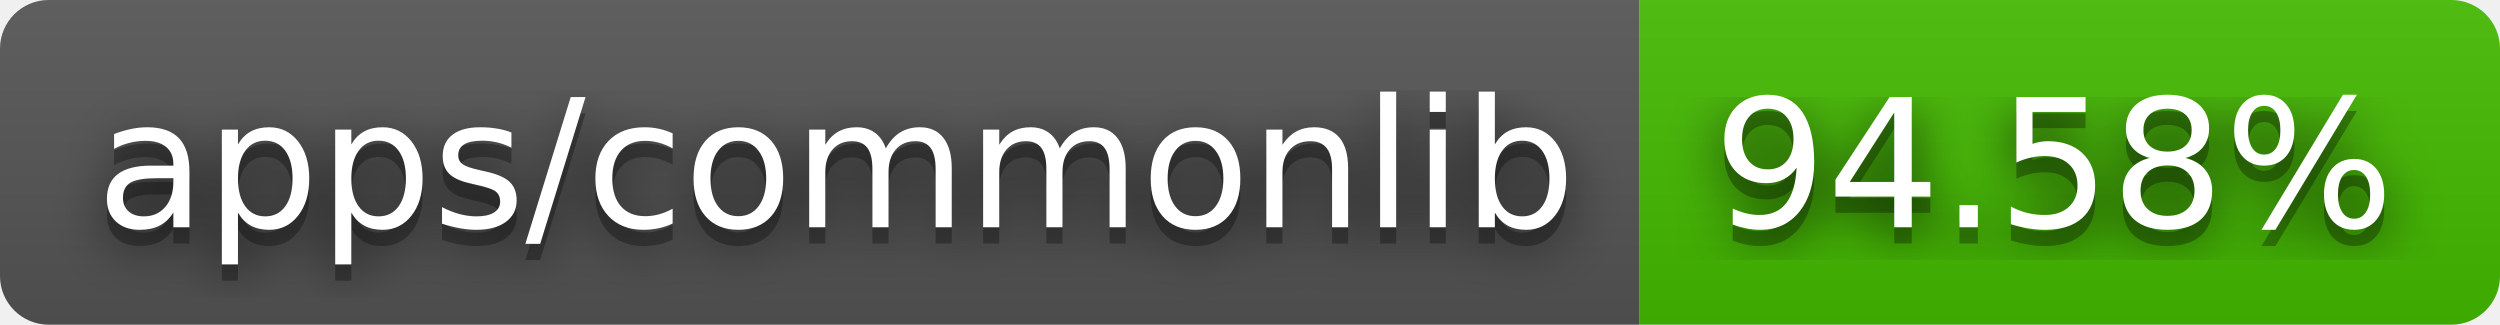
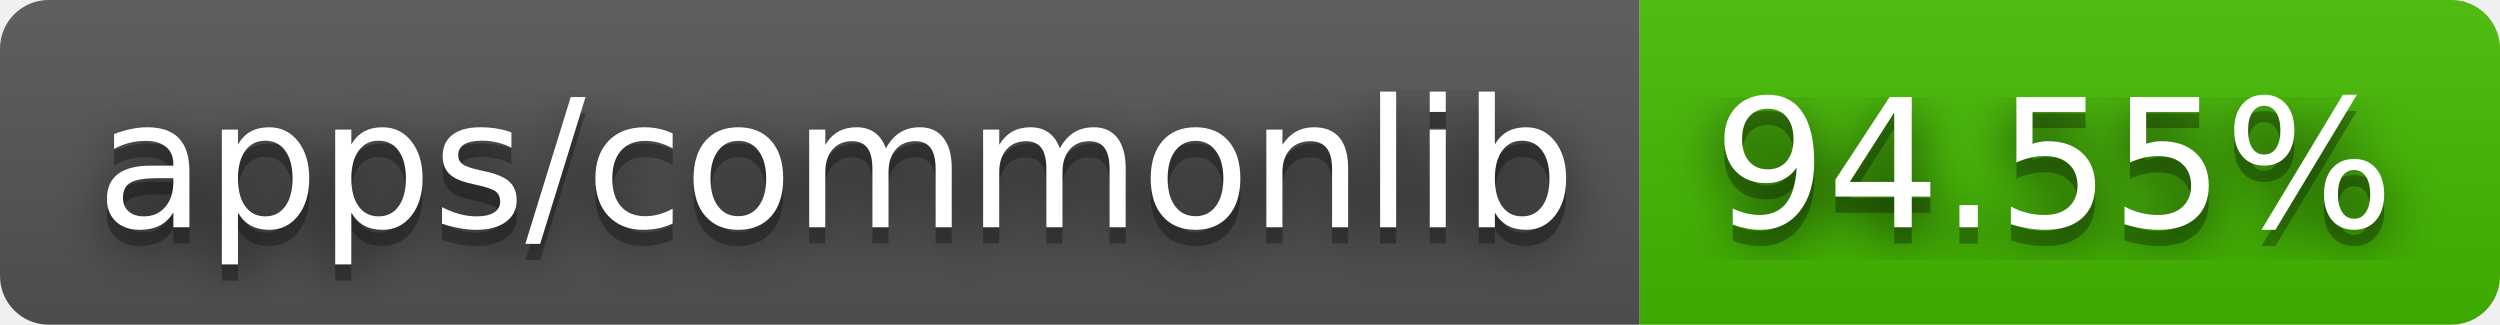
- <svg xmlns="http://www.w3.org/2000/svg" width="154" height="20" role="img" aria-label="apps/commonlib: 94.58%">
+ <svg xmlns="http://www.w3.org/2000/svg" width="154" height="20" role="img" aria-label="apps/commonlib: 94.55%">
  <filter id="blur">
    <feGaussianBlur stdDeviation="16" />
  </filter>
  <linearGradient id="s" x2="0" y2="100%">
    <stop offset="0" stop-color="#bbb" stop-opacity=".1" />
    <stop offset="1" stop-opacity=".1" />
  </linearGradient>
  <clipPath id="r">
    <rect width="154" height="20" rx="3" />
  </clipPath>
  <g clip-path="url(#r)">
    <rect width="101" height="20" fill="#555" />
    <rect x="101" width="53" height="20" fill="#4b0" />
    <rect width="154" height="20" fill="url(#s)" />
  </g>
  <g fill="#fff" text-anchor="middle" font-family="Verdana,Geneva,DejaVu Sans,sans-serif" text-rendering="geometricPrecision" font-size="110">
    <g transform="scale(.1)">
      <g aria-hidden="true" fill="#010101">
        <text x="515" y="150" fill-opacity=".8" filter="url(#blur)" textLength="910">apps/commonlib</text>
        <text x="515" y="150" fill-opacity=".3" textLength="910">apps/commonlib</text>
      </g>
      <text x="515" y="140" textLength="910">apps/commonlib</text>
    </g>
    <g transform="scale(.1)">
      <g aria-hidden="true" fill="#010101">
-         <text x="1265" y="150" fill-opacity=".8" filter="url(#blur)" textLength="430">94.58%</text>
-         <text x="1265" y="150" fill-opacity=".3" textLength="430">94.58%</text>
+         <text x="1265" y="150" fill-opacity=".8" filter="url(#blur)" textLength="430">94.55%</text>
+         <text x="1265" y="150" fill-opacity=".3" textLength="430">94.55%</text>
      </g>
-       <text x="1265" y="140" textLength="430">94.58%</text>
+       <text x="1265" y="140" textLength="430">94.55%</text>
    </g>
  </g>
</svg>
